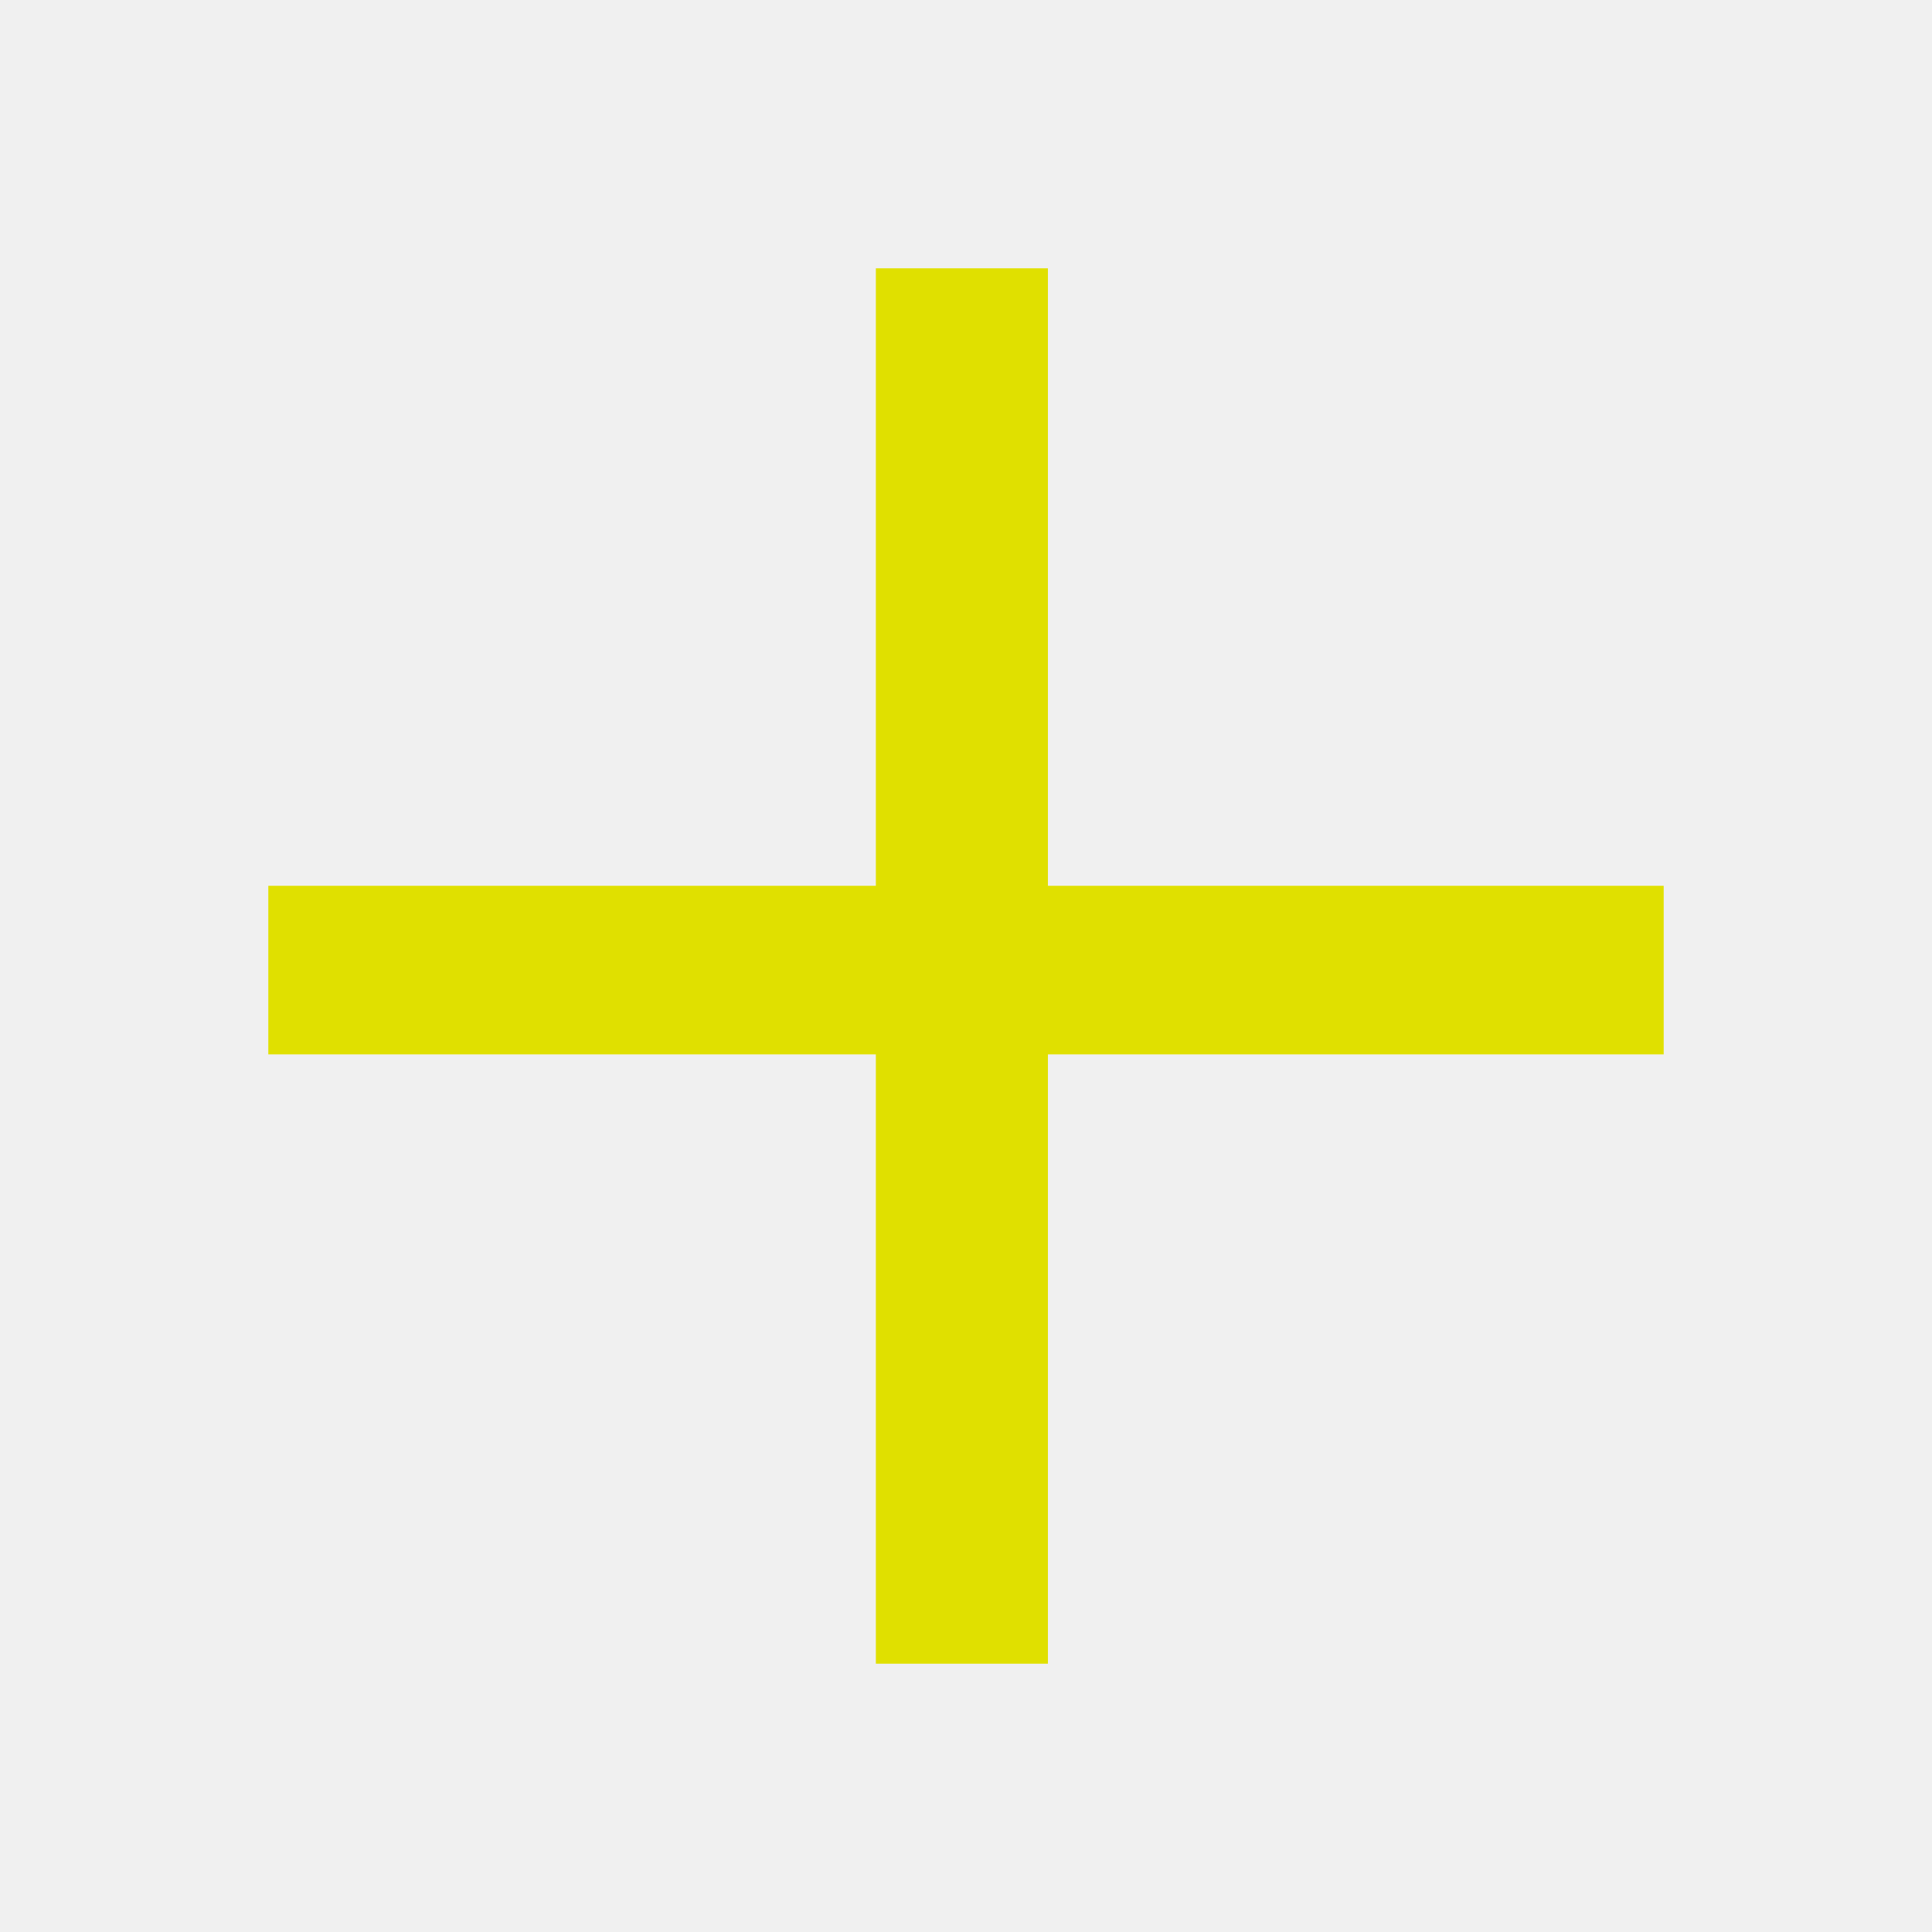
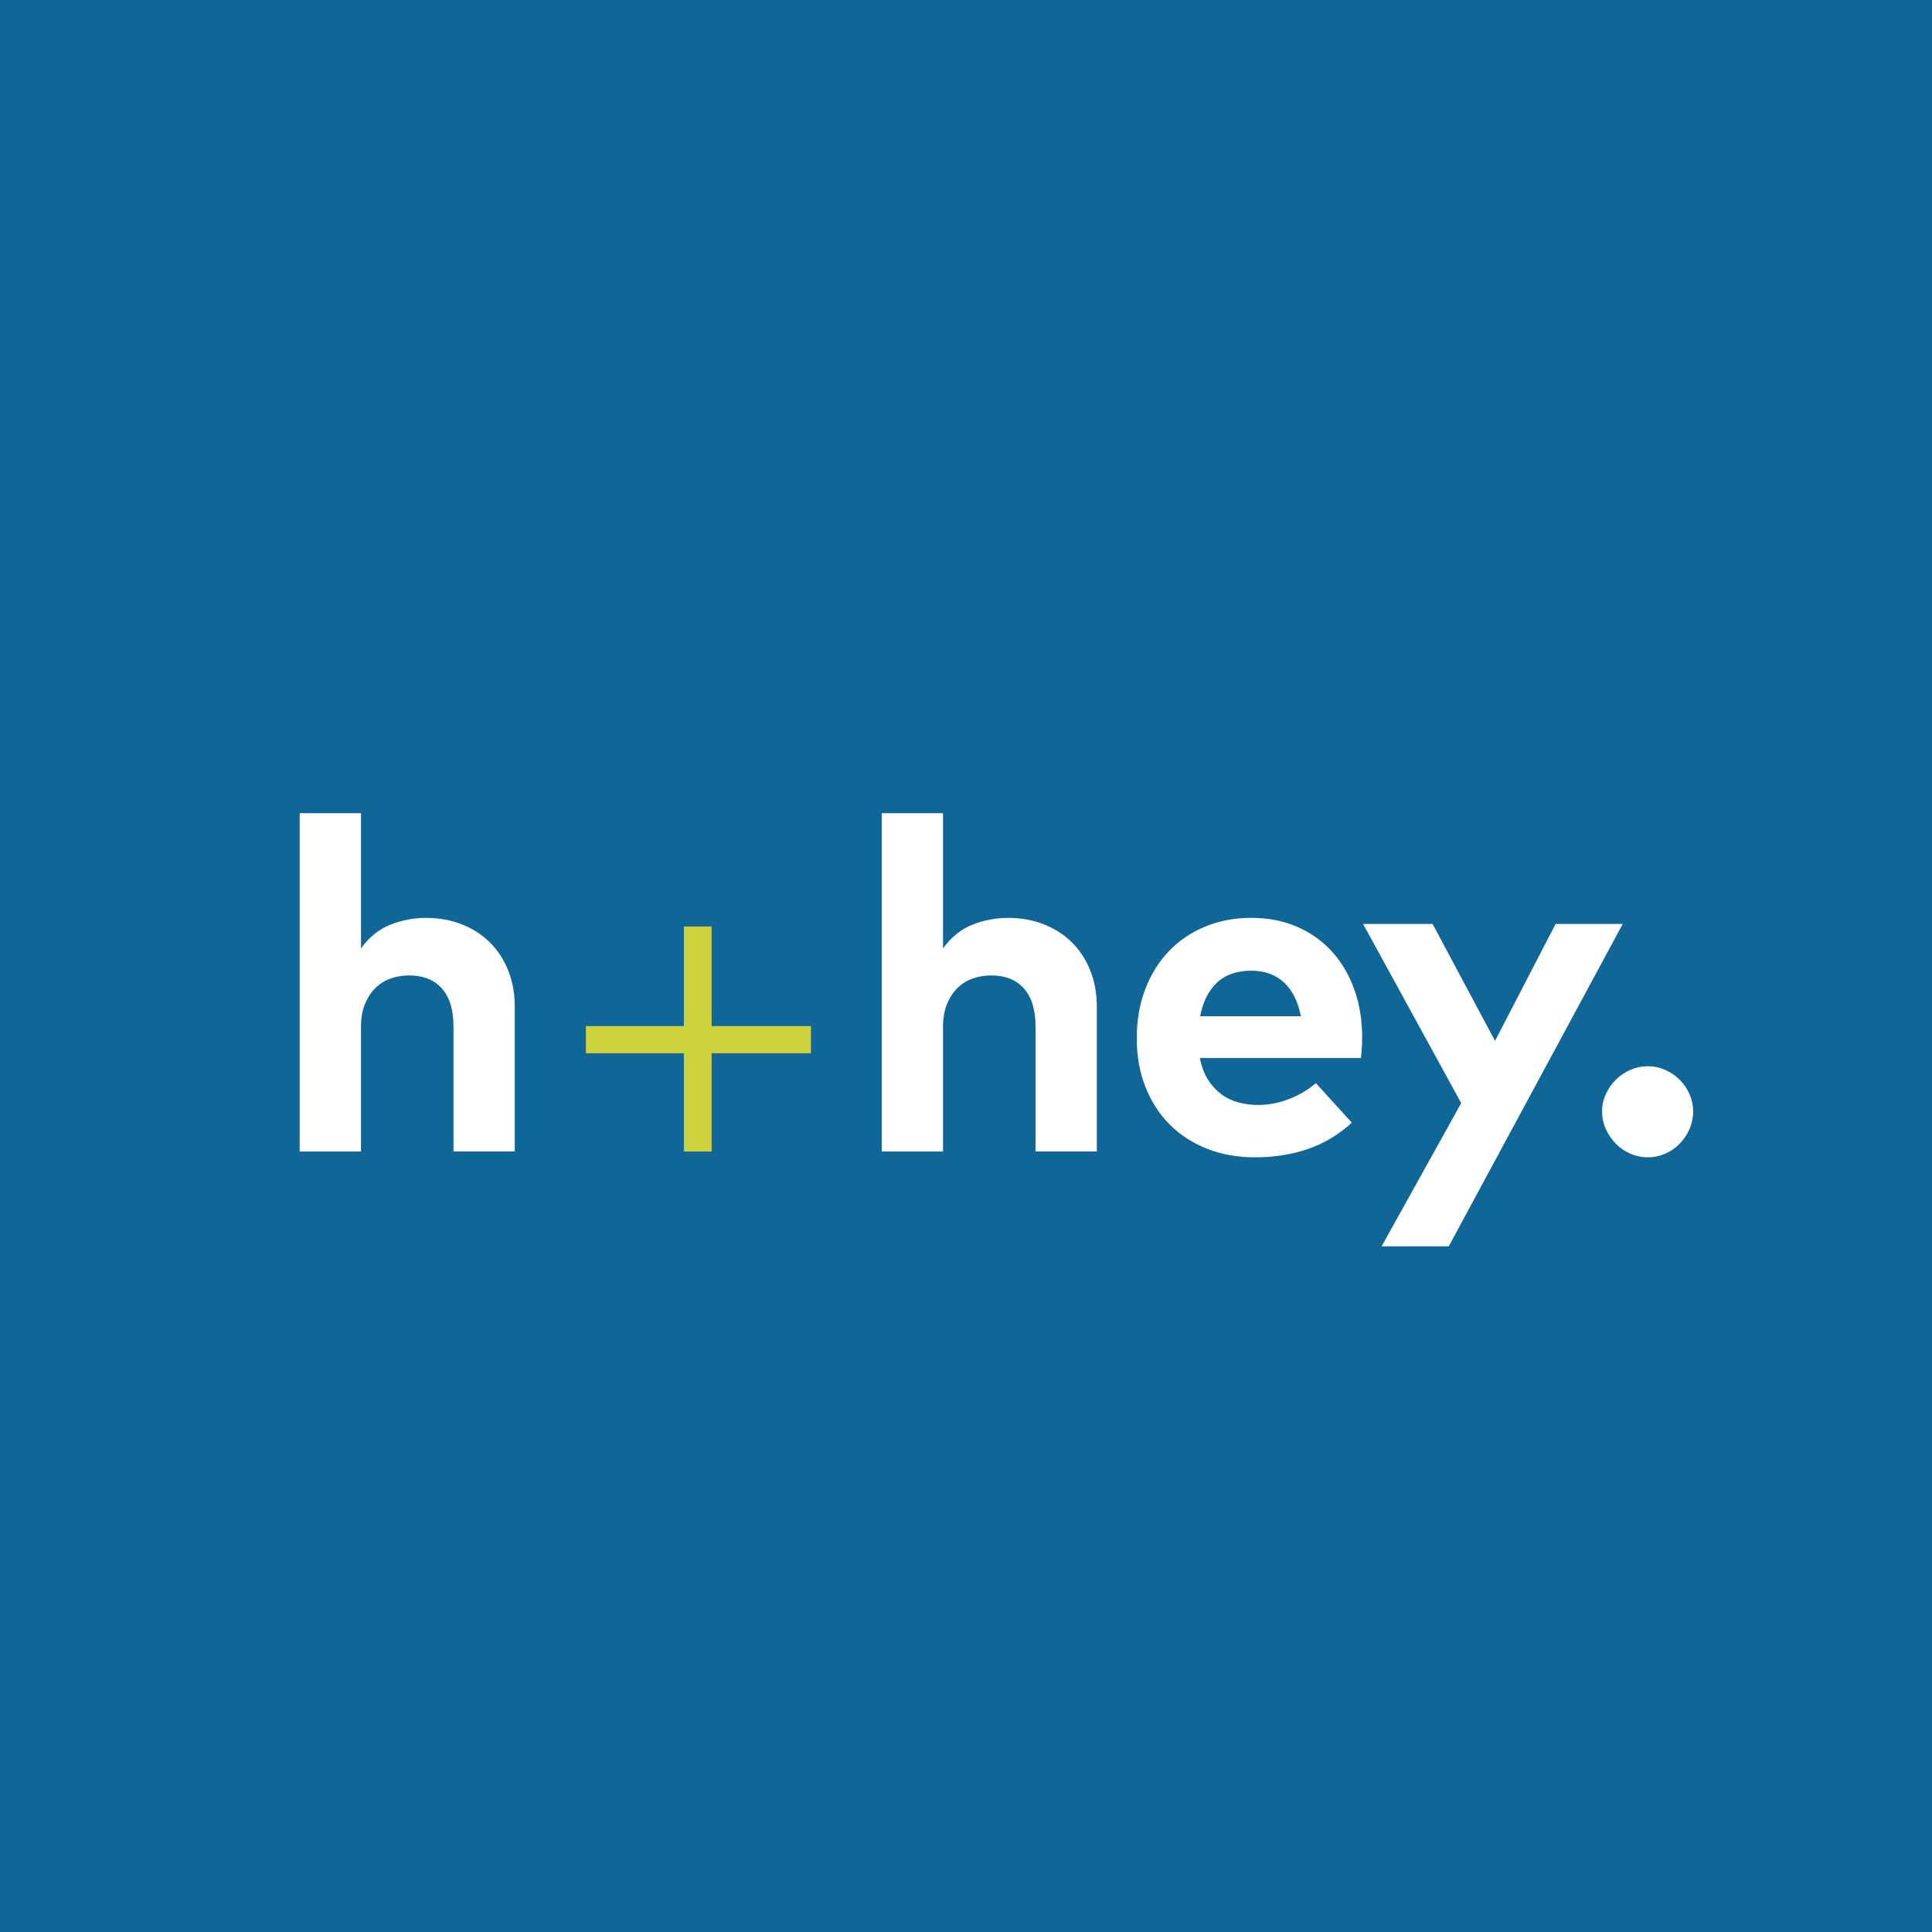
- <svg xmlns="http://www.w3.org/2000/svg" width="150" height="150">
-   <path fill="#E0E000" d="M68.002 20.831v47.942H20.831v13.089h47.171v47.307h13.359V81.862h47.808V68.773H81.361V20.831z" />
+ <svg xmlns="http://www.w3.org/2000/svg" id="Ebene_1" data-name="Ebene 1" viewBox="0 0 1000 1000">
+   <defs>
+     <style>
+       .cls-1 {
+         fill: #106797;
+       }
+ 
+       .cls-1, .cls-2, .cls-3 {
+         stroke-width: 0px;
+       }
+ 
+       .cls-2 {
+         fill: #ced13e;
+       }
+ 
+       .cls-3 {
+         fill: #fff;
+       }
+     </style>
+   </defs>
+   <rect class="cls-1" width="1000" height="1000" />
+   <path class="cls-3" d="m186.85,490.89c4.21-5.83,9.28-9.92,15.19-12.27,5.91-2.35,12.11-3.52,18.59-3.52s12.78,1.11,18.41,3.34c5.63,2.23,10.47,5.35,14.52,9.36,4.05,4.01,7.21,8.85,9.48,14.52,2.27,5.67,3.4,11.91,3.4,18.71v74.98h-31.72v-64.77c0-8.59-2-15.13-6.01-19.62s-9.66-6.74-16.95-6.74c-3.4,0-6.62.55-9.66,1.64-3.04,1.09-5.67,2.75-7.9,4.98-2.23,2.23-4.01,5-5.35,8.32-1.34,3.32-2.01,7.21-2.01,11.67v64.53h-31.72v-175.11h31.72v70Z" />
+   <path class="cls-2" d="m353.98,596.03v-50.86h-50.72v-14.08h50.72v-51.54h14.36v51.54h51.4v14.08h-51.4v50.86h-14.36Z" />
+   <g>
+     <path class="cls-3" d="m488.12,490.89c4.21-5.83,9.28-9.92,15.19-12.27,5.91-2.35,12.11-3.52,18.59-3.52s12.78,1.11,18.41,3.34c5.63,2.23,10.47,5.35,14.52,9.36,4.05,4.01,7.21,8.85,9.48,14.52,2.27,5.67,3.4,11.91,3.4,18.71v74.98h-31.72v-64.77c0-8.59-2.01-15.13-6.02-19.62s-9.66-6.74-16.95-6.74c-3.4,0-6.62.55-9.66,1.64-3.04,1.09-5.67,2.75-7.9,4.98-2.23,2.23-4.01,5-5.35,8.32-1.34,3.32-2.01,7.21-2.01,11.67v64.53h-31.72v-175.11h31.72v70Z" />
+     <path class="cls-3" d="m647.86,475.09c8.5,0,16.25,1.5,23.25,4.5,7,3,13.01,7.21,18.03,12.64,5.02,5.43,8.92,11.95,11.71,19.56,2.79,7.62,4.19,16,4.19,25.15,0,1.86-.06,3.77-.18,5.71-.12,1.94-.26,3.61-.43,4.98h-83.36c.81,4.27,2.15,7.92,4.01,10.94,1.86,3.02,4.11,5.54,6.75,7.56,2.63,2.02,5.61,3.49,8.93,4.41,3.32.93,6.84,1.39,10.57,1.39,5.1,0,10.27-.97,15.49-2.92,5.23-1.94,9.98-4.74,14.28-8.38l18.59,20.46c-6.72,6.19-14.28,10.72-22.66,13.61s-17.56,4.33-27.52,4.33c-8.99,0-17.24-1.48-24.73-4.44-7.49-2.96-13.93-7.13-19.32-12.52-5.39-5.39-9.58-11.87-12.58-19.44-3-7.57-4.5-15.98-4.5-25.21s1.46-17.68,4.37-25.34c2.91-7.66,6.98-14.22,12.2-19.69,5.22-5.47,11.47-9.72,18.76-12.76,7.28-3.04,15.33-4.56,24.16-4.56Zm-.18,27.34c-7.53,0-13.49,2.09-17.86,6.26-4.37,4.17-7.25,9.95-8.63,17.32h52.13c-1.46-7.61-4.38-13.45-8.75-17.5-4.37-4.05-10.01-6.08-16.89-6.08Z" />
+     <path class="cls-3" d="m749.87,645.09h-34.75l41.2-74.13-50.79-92.72h35.97l32.32,60.52,31.35-60.52h34.75l-90.05,166.85Z" />
+     <path class="cls-3" d="m852.92,551.89c3.16,0,6.16.63,8.99,1.88,2.83,1.26,5.33,2.96,7.47,5.1,2.15,2.15,3.85,4.64,5.1,7.47,1.25,2.84,1.88,5.83,1.88,8.99s-.63,6.18-1.88,9.05c-1.26,2.88-2.96,5.41-5.1,7.6-2.15,2.19-4.64,3.91-7.47,5.16-2.84,1.25-5.83,1.88-8.99,1.88s-6.18-.63-9.05-1.88c-2.88-1.25-5.39-2.98-7.53-5.16-2.15-2.19-3.87-4.72-5.17-7.6-1.3-2.87-1.94-5.89-1.94-9.05s.65-6.16,1.94-8.99c1.29-2.83,3.02-5.33,5.17-7.47s4.66-3.85,7.53-5.1c2.88-1.25,5.89-1.88,9.05-1.88Z" />
+   </g>
</svg>
